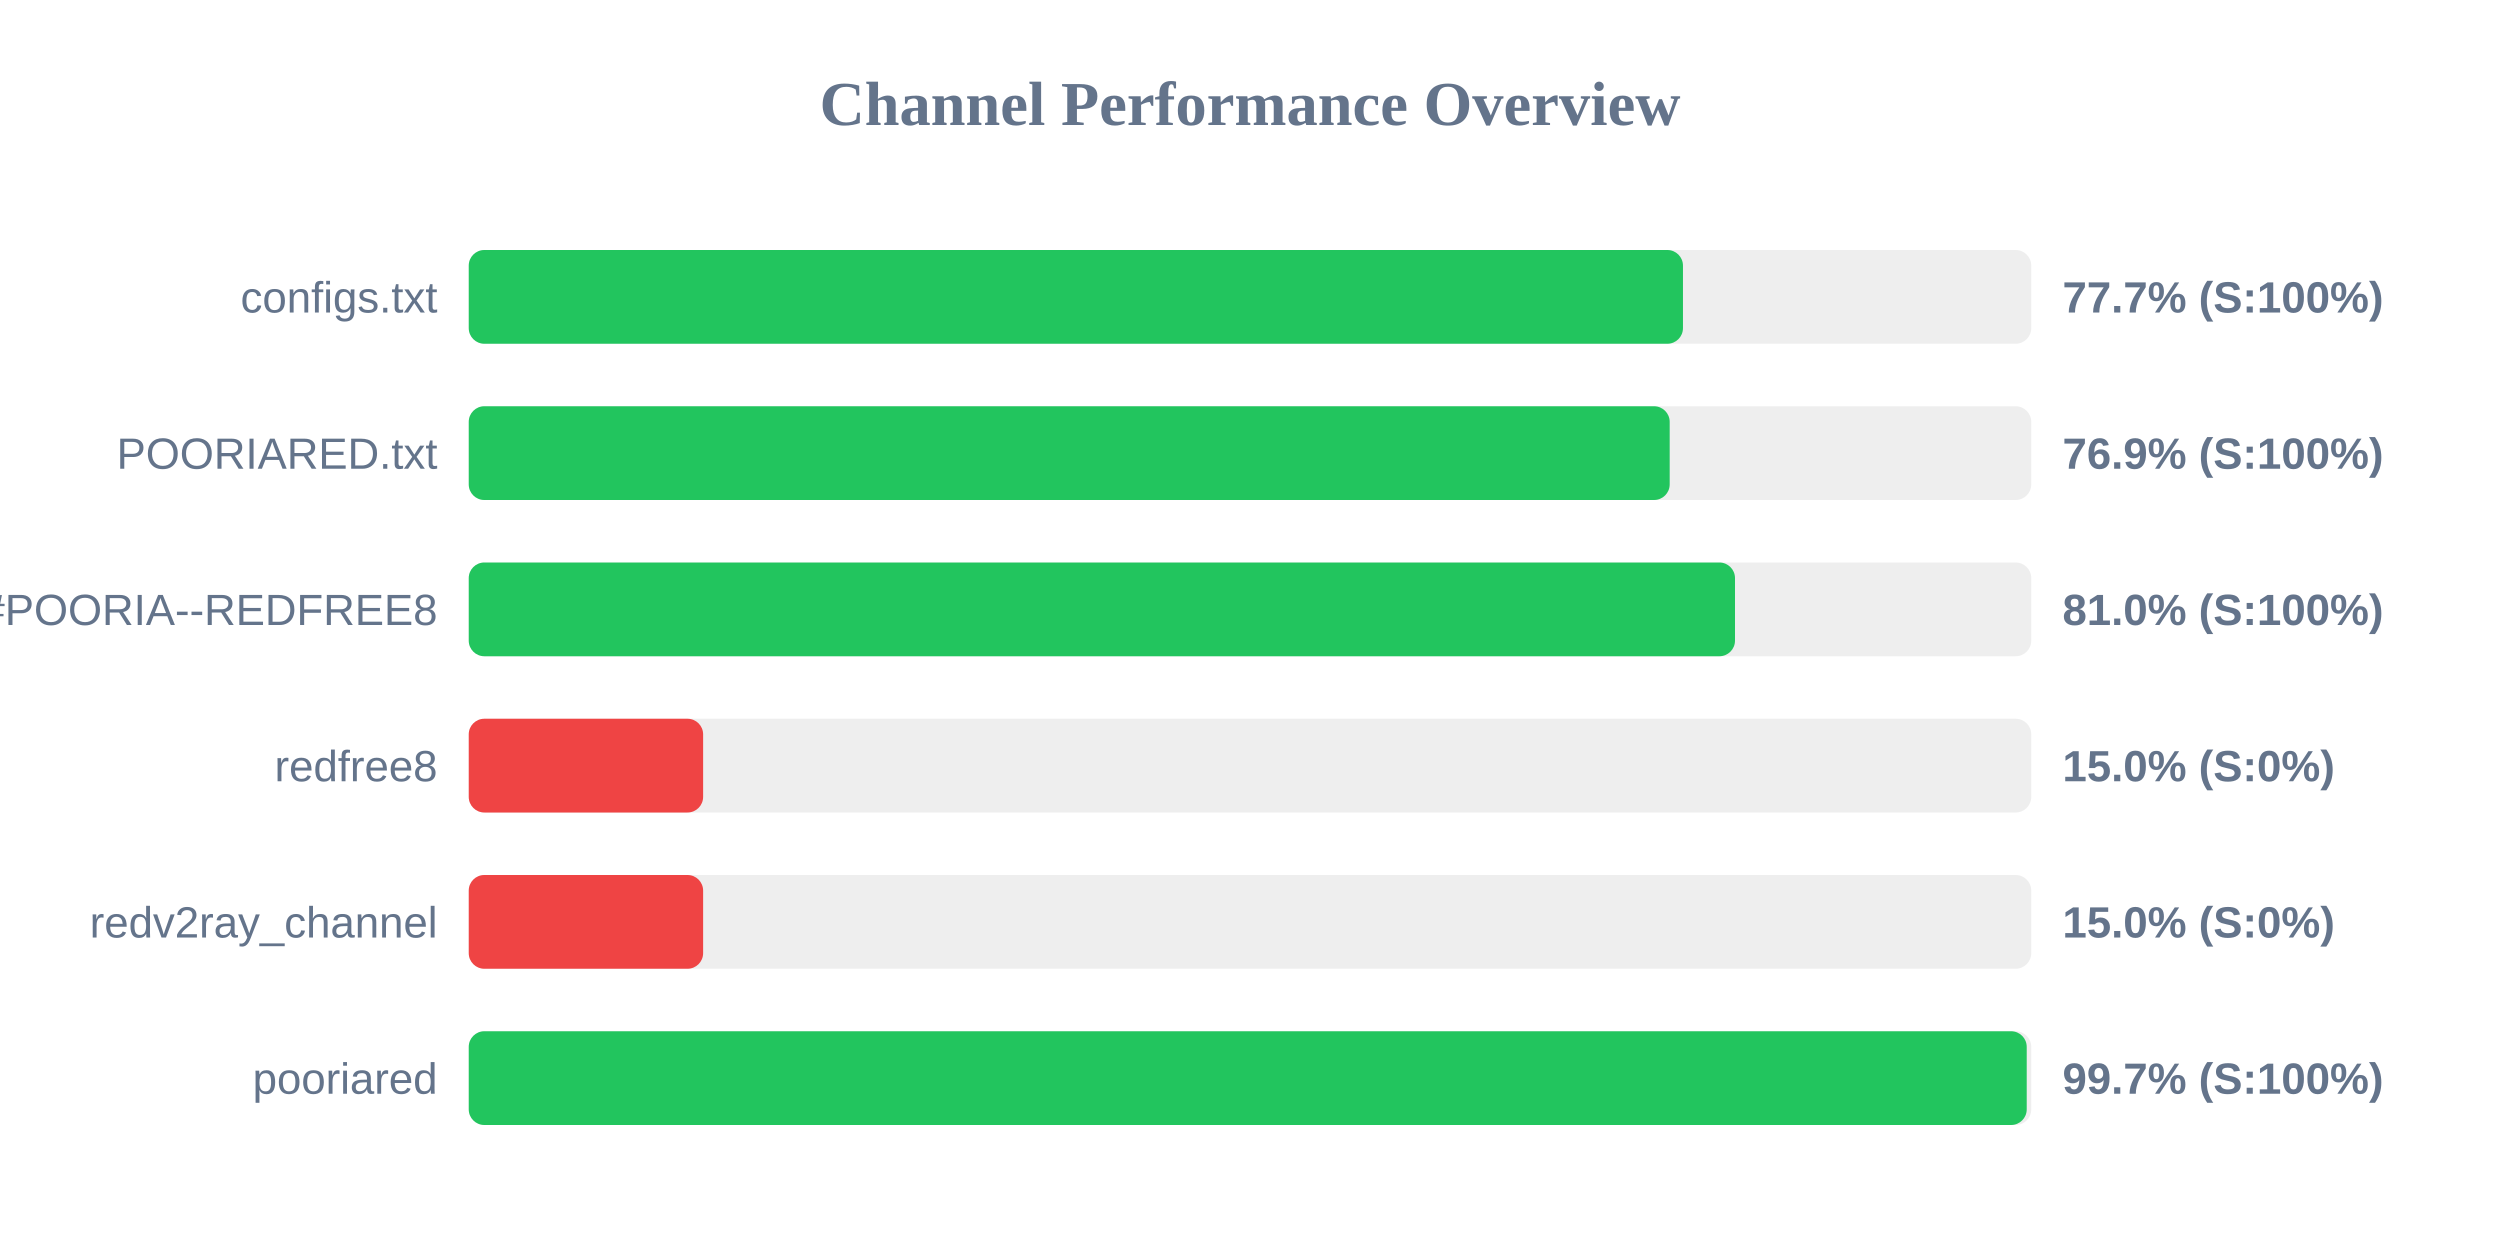
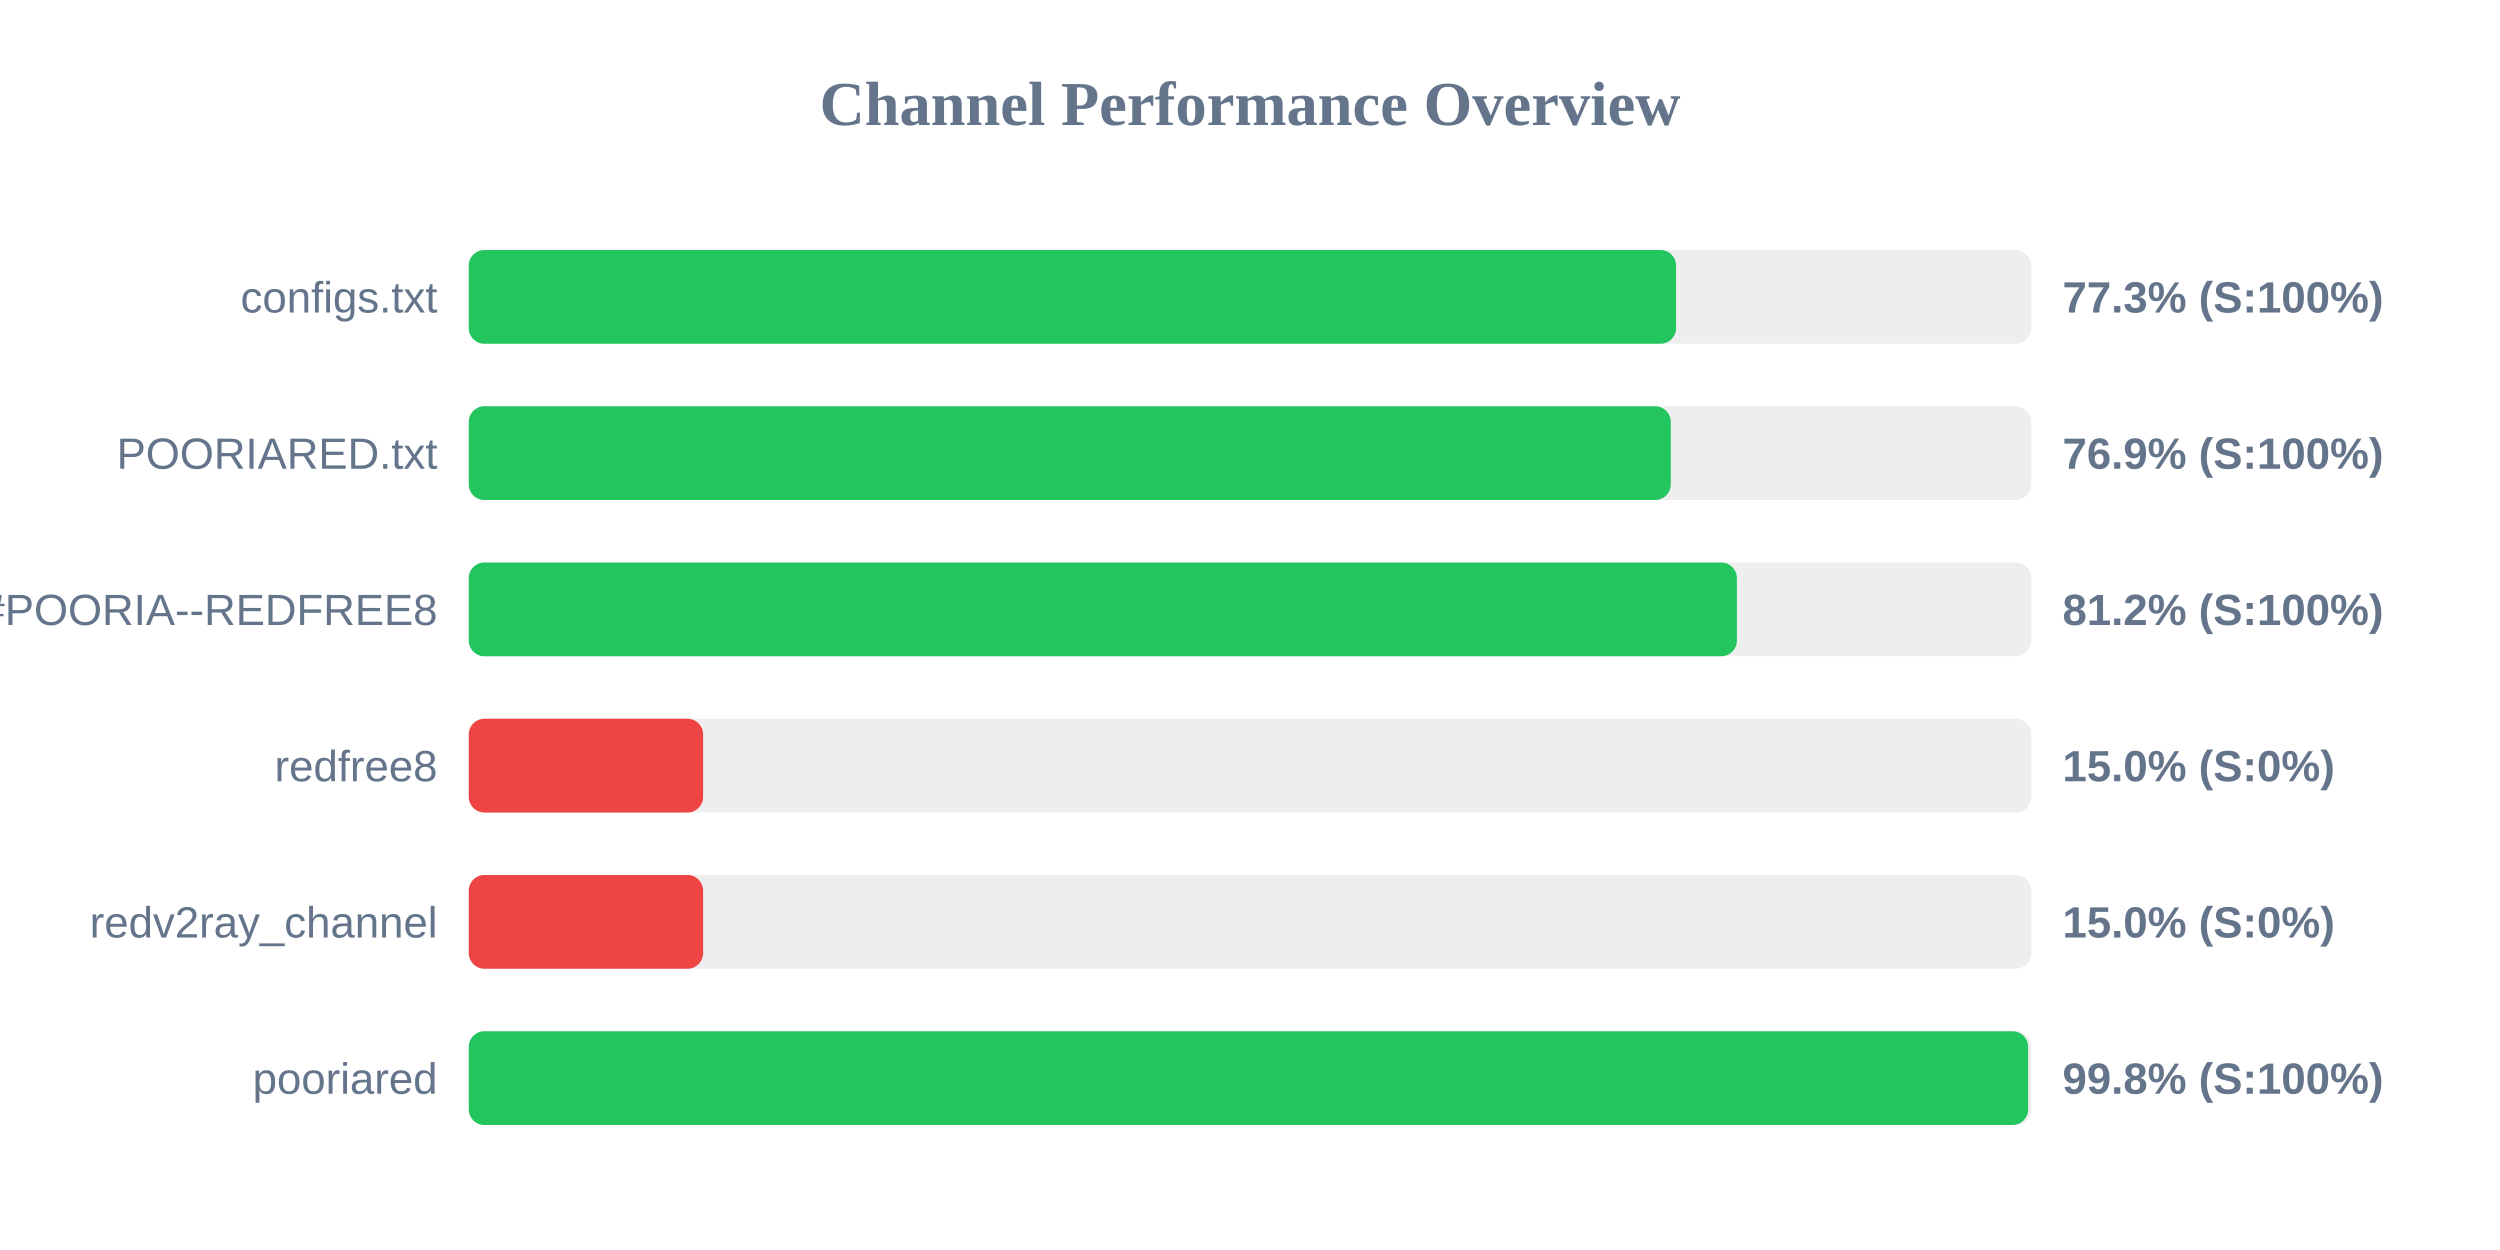
<svg xmlns="http://www.w3.org/2000/svg" width="800" height="400" version="1.1">
  <style>
        .row { font: 14px Arial; fill: #64748b; }
        .score { font: bold 14px Arial; fill: #64748b; }
    </style>
  <text x="400" y="40" text-anchor="middle" font-size="20px" font-weight="bold" fill="#64748b">Channel Performance Overview</text>
  <rect x="150" y="80" width="500" height="30" fill="#eee" rx="5" />
-   <rect x="150" y="80" width="388.55" height="30" fill="#22c55e" rx="5" />
+   <rect x="150" y="80" width="386.35" height="30" fill="#22c55e" rx="5" />
  <text x="140" y="100" text-anchor="end" class="row">configs.txt</text>
-   <text x="660" y="100" text-anchor="start" class="score">77.7% (S:100%)</text>
+   <text x="660" y="100" text-anchor="start" class="score">77.3% (S:100%)</text>
  <rect x="150" y="130" width="500" height="30" fill="#eee" rx="5" />
-   <rect x="150" y="130" width="384.3" height="30" fill="#22c55e" rx="5" />
+   <rect x="150" y="130" width="384.65" height="30" fill="#22c55e" rx="5" />
  <text x="140" y="150" text-anchor="end" class="row">POORIARED.txt</text>
  <text x="660" y="150" text-anchor="start" class="score">76.9% (S:100%)</text>
  <rect x="150" y="180" width="500" height="30" fill="#eee" rx="5" />
-   <rect x="150" y="180" width="405.2" height="30" fill="#22c55e" rx="5" />
+   <rect x="150" y="180" width="405.8" height="30" fill="#22c55e" rx="5" />
  <text x="140" y="200" text-anchor="end" class="row">POORIA--REDFREE8.txt#POORIA--REDFREE8</text>
-   <text x="660" y="200" text-anchor="start" class="score">81.0% (S:100%)</text>
+   <text x="660" y="200" text-anchor="start" class="score">81.2% (S:100%)</text>
  <rect x="150" y="230" width="500" height="30" fill="#eee" rx="5" />
  <rect x="150" y="230" width="75.0" height="30" fill="#ef4444" rx="5" />
  <text x="140" y="250" text-anchor="end" class="row">redfree8</text>
  <text x="660" y="250" text-anchor="start" class="score">15.0% (S:0%)</text>
  <rect x="150" y="280" width="500" height="30" fill="#eee" rx="5" />
  <rect x="150" y="280" width="75.0" height="30" fill="#ef4444" rx="5" />
  <text x="140" y="300" text-anchor="end" class="row">redv2ray_channel</text>
  <text x="660" y="300" text-anchor="start" class="score">15.0% (S:0%)</text>
  <rect x="150" y="330" width="500" height="30" fill="#eee" rx="5" />
-   <rect x="150" y="330" width="498.55" height="30" fill="#22c55e" rx="5" />
+   <rect x="150" y="330" width="499.0" height="30" fill="#22c55e" rx="5" />
  <text x="140" y="350" text-anchor="end" class="row">pooriared</text>
-   <text x="660" y="350" text-anchor="start" class="score">99.7% (S:100%)</text>
+   <text x="660" y="350" text-anchor="start" class="score">99.8% (S:100%)</text>
</svg>
